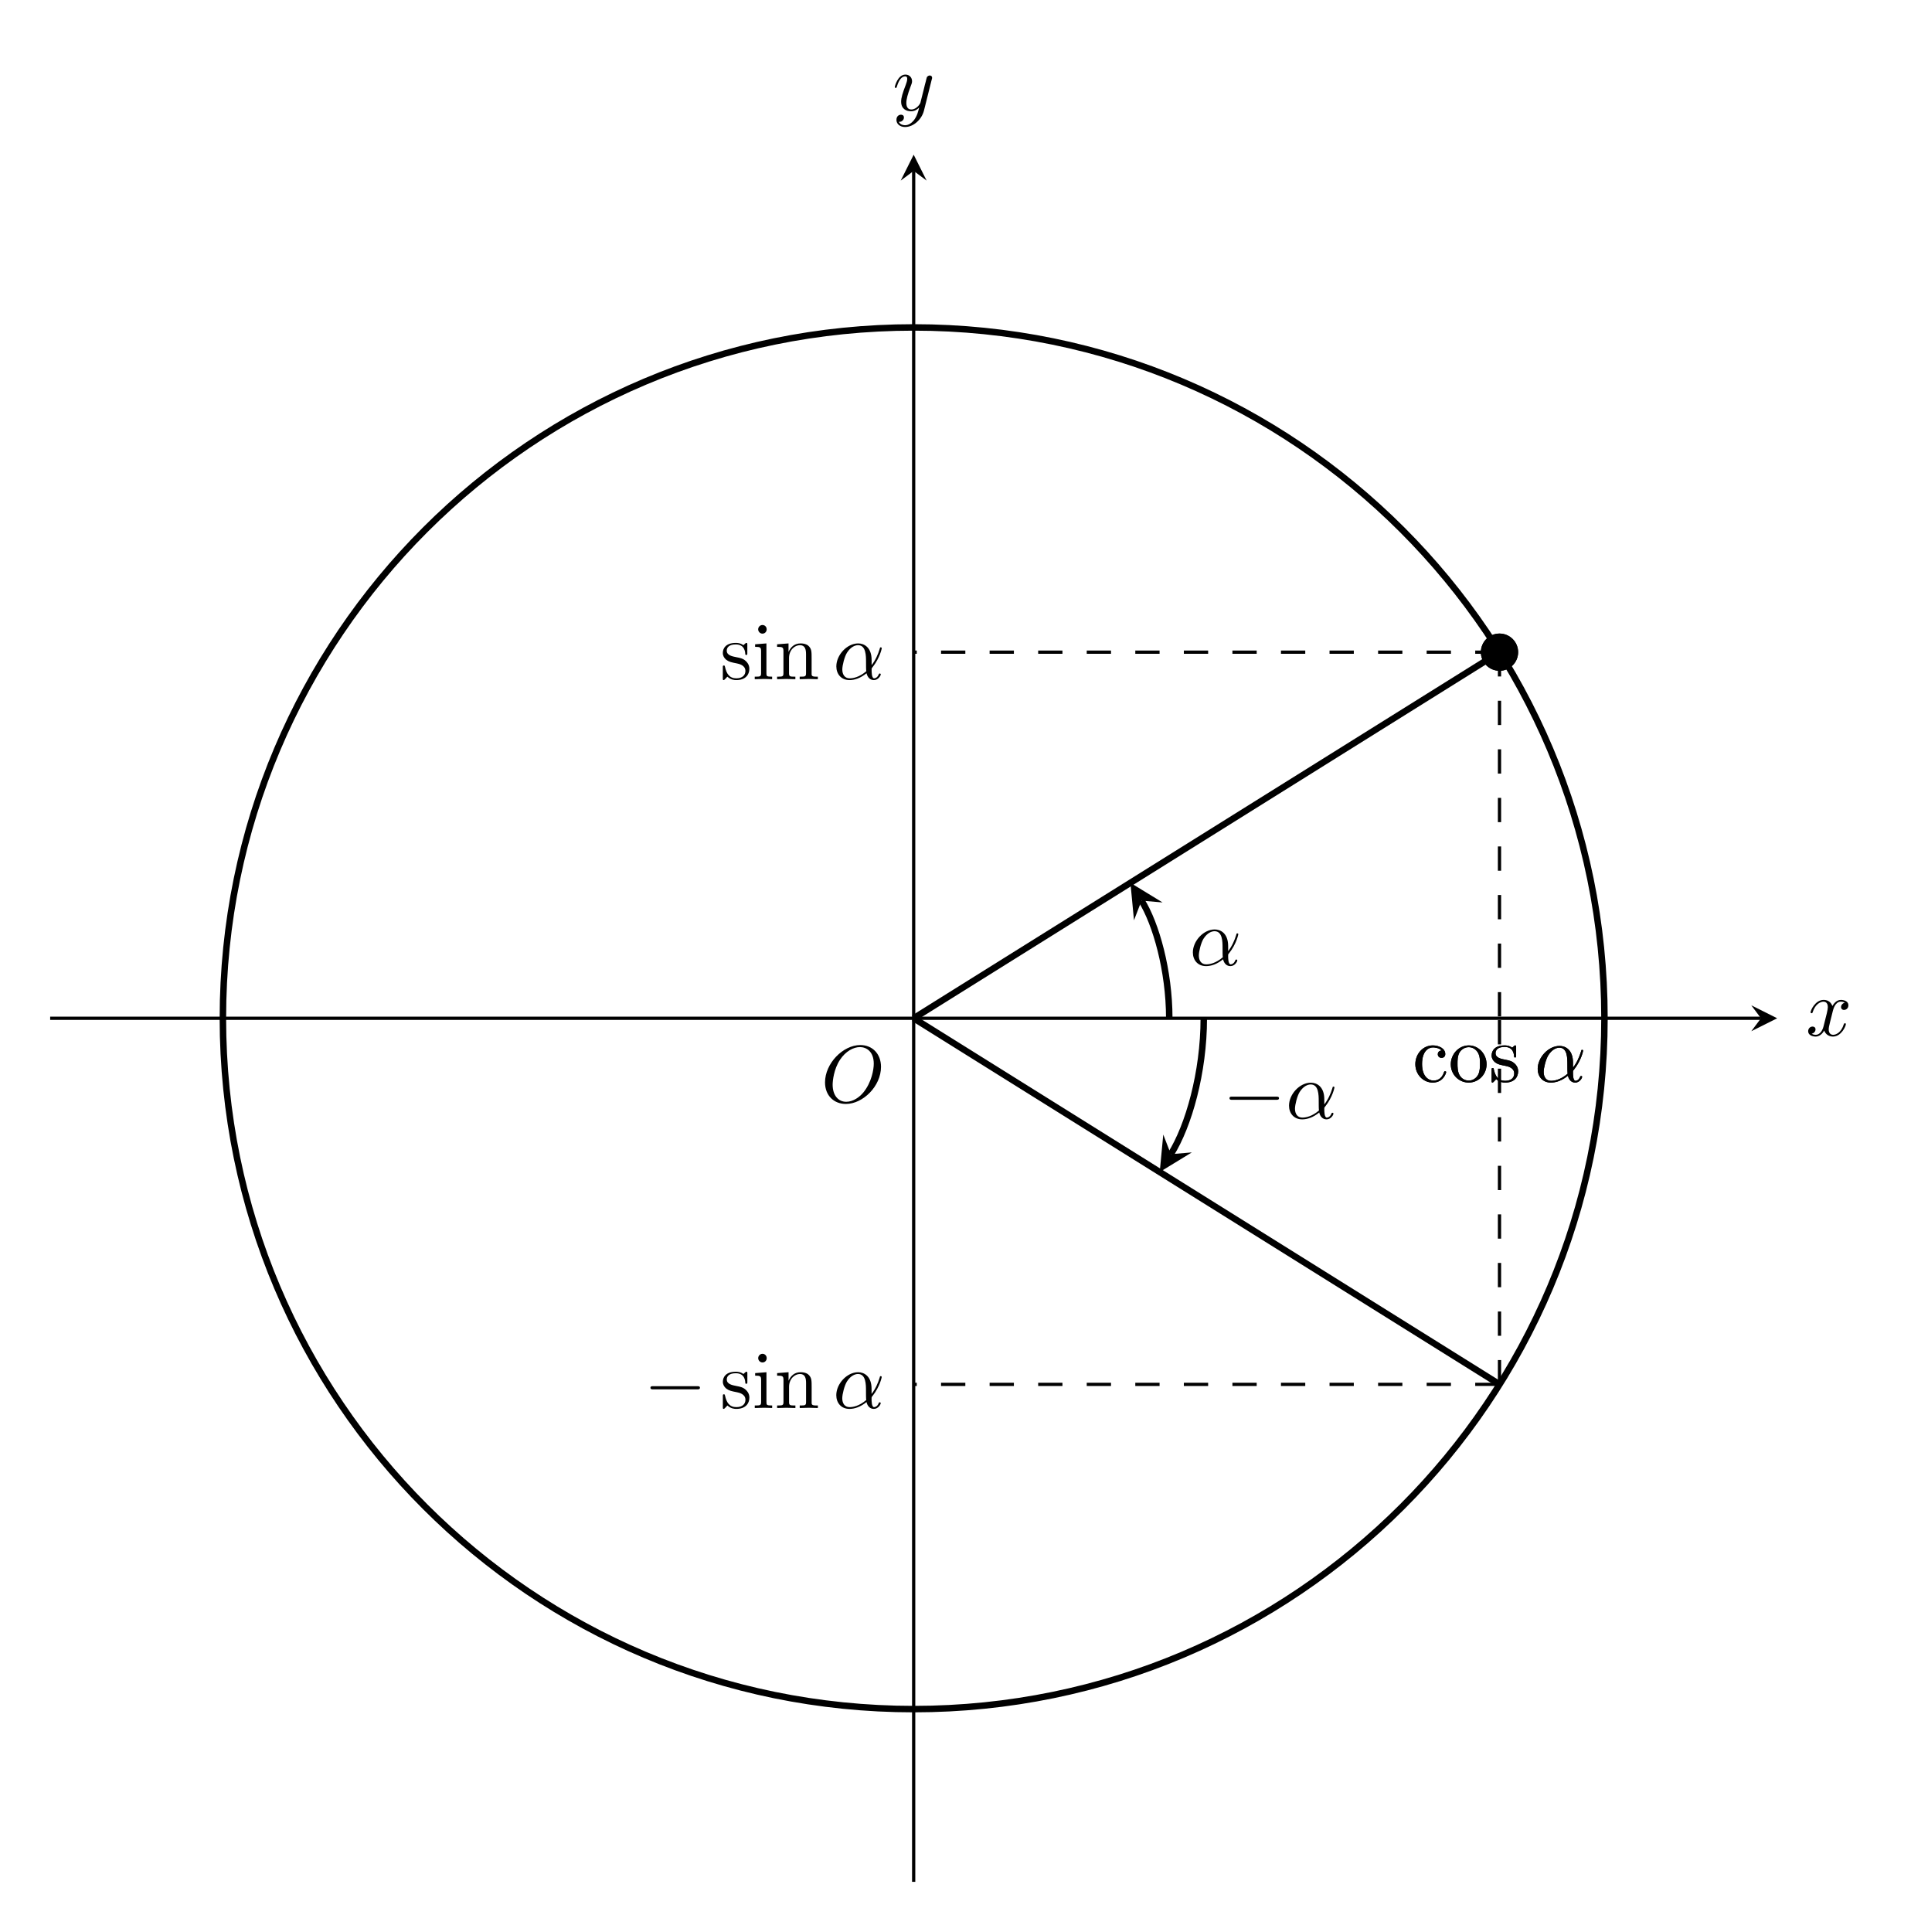
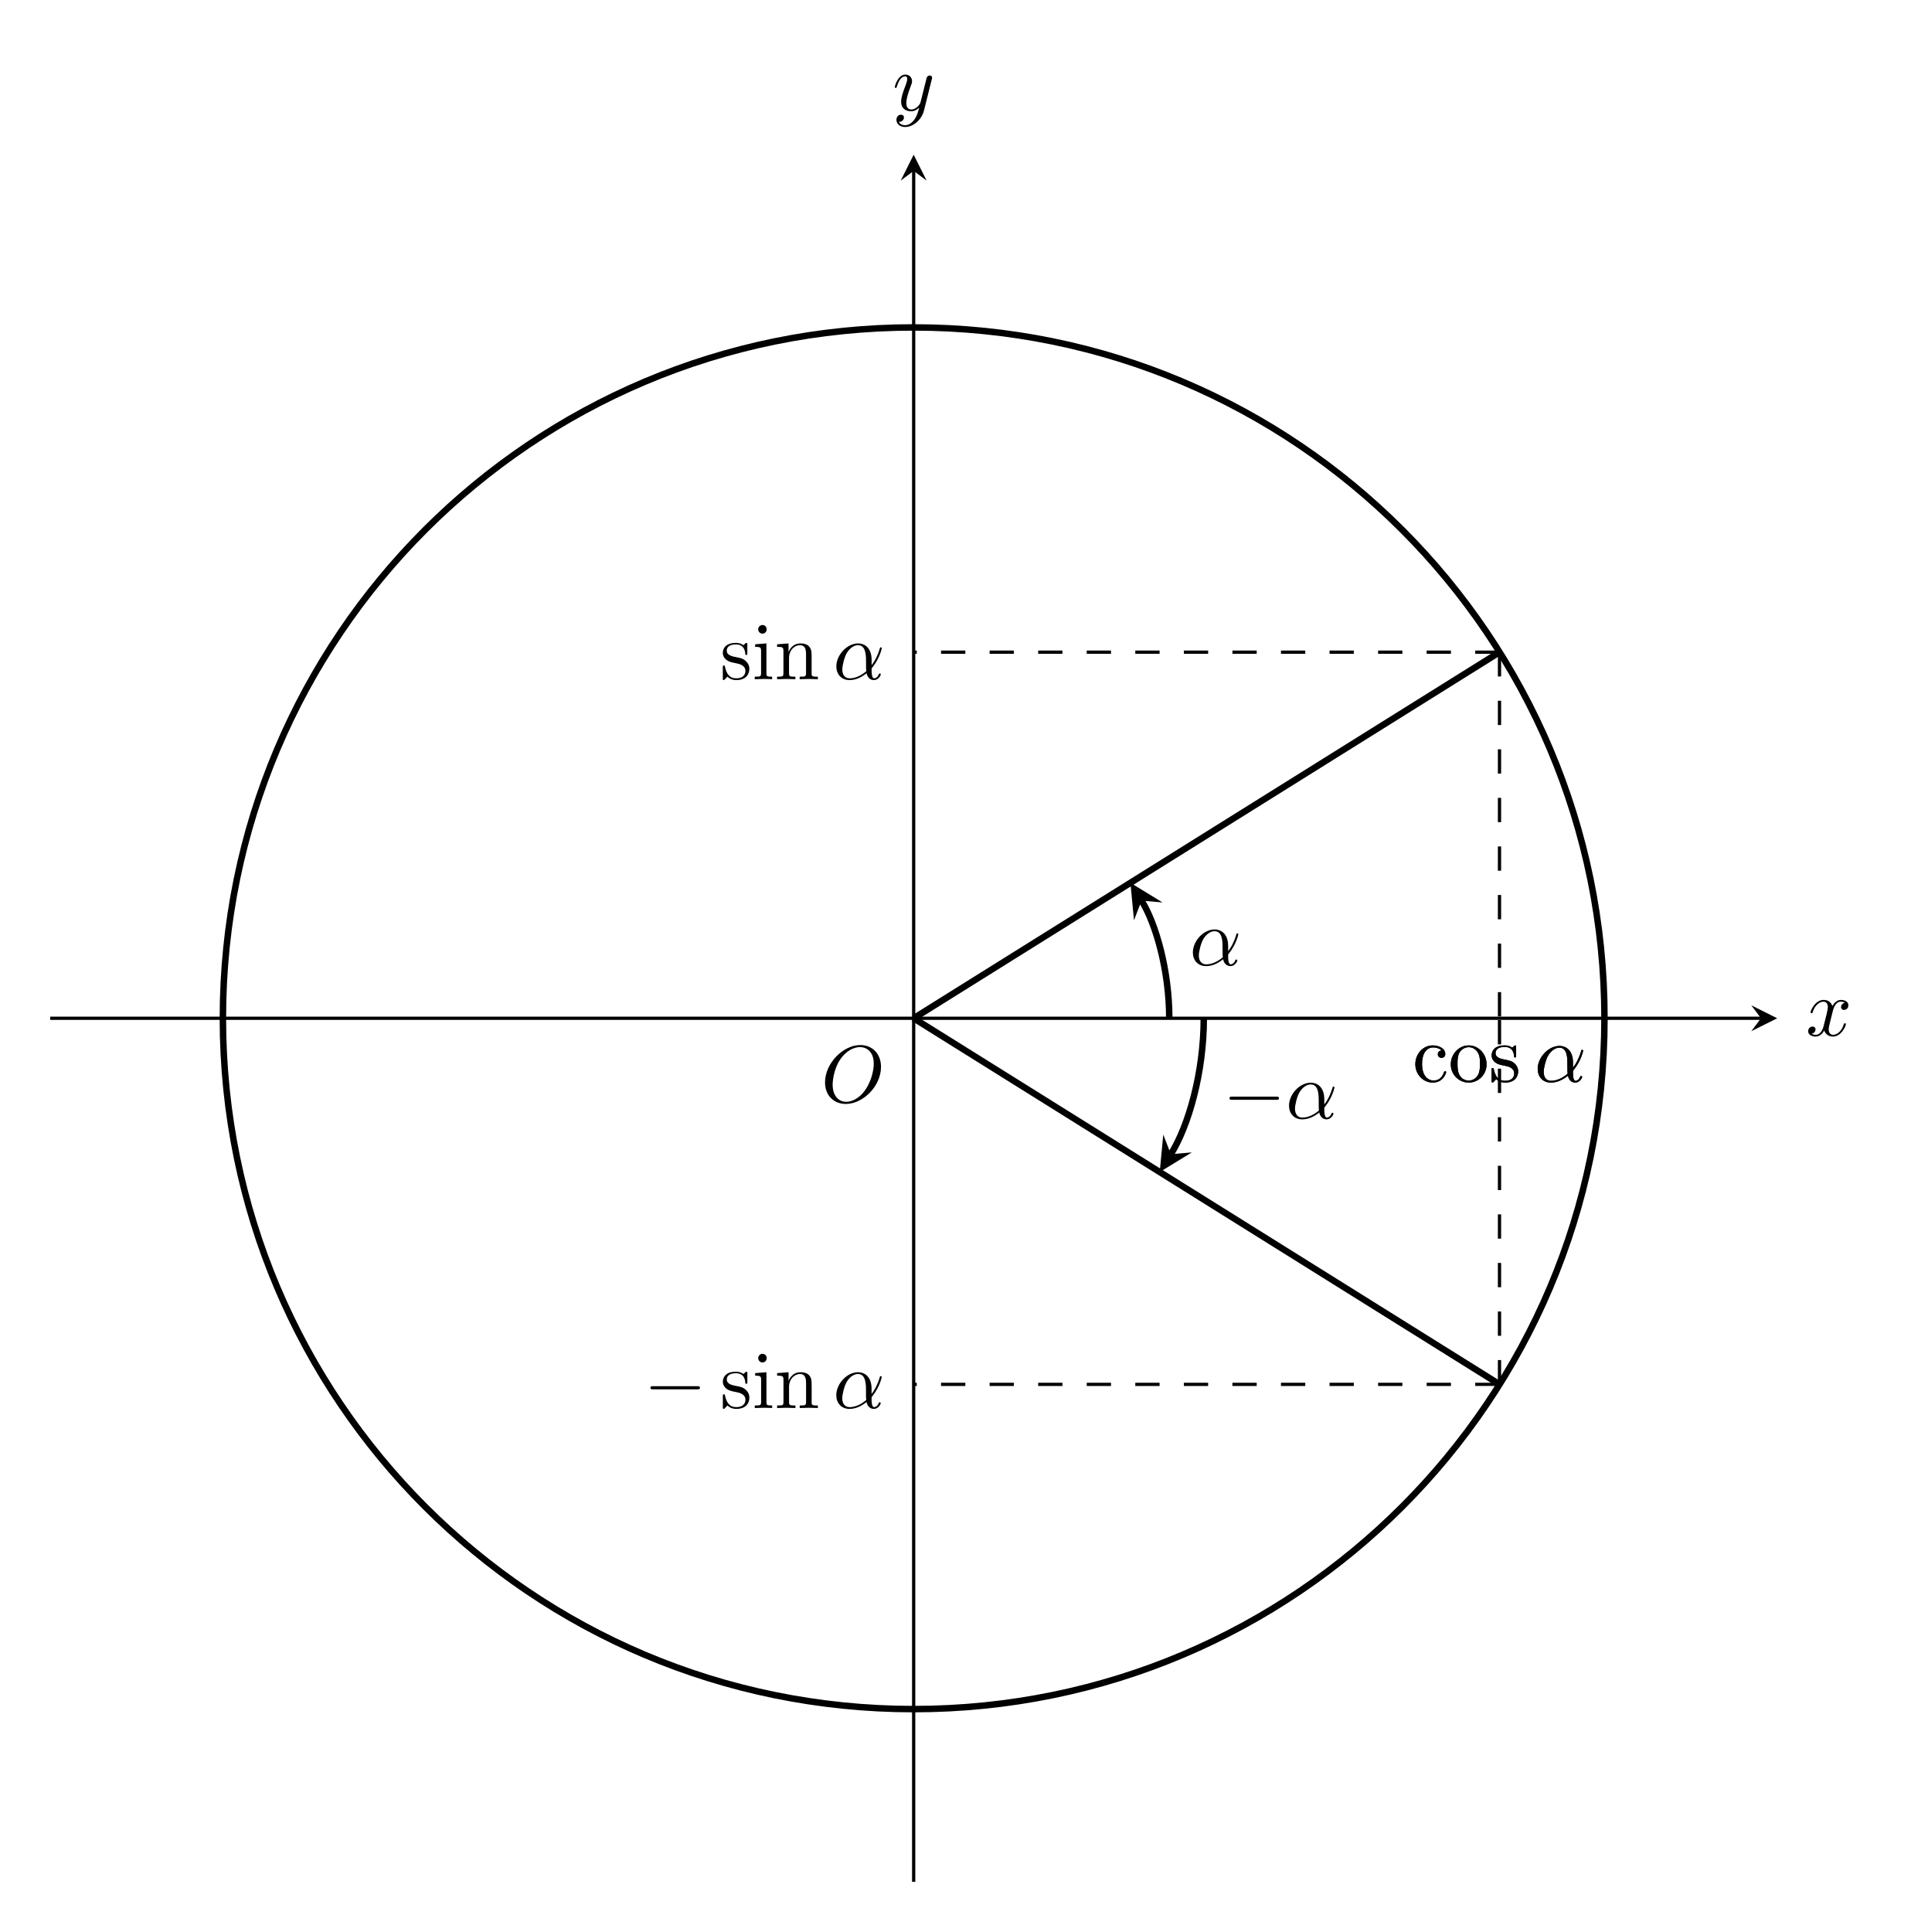
<svg xmlns="http://www.w3.org/2000/svg" xmlns:xlink="http://www.w3.org/1999/xlink" width="237.287pt" height="237.82pt" viewBox="0 0 237.287 237.82">
  <defs>
    <g>
      <g id="glyph-0-0">
        <path d="M 7.375 -4.344 C 7.375 -5.953 6.312 -7.031 4.828 -7.031 C 2.688 -7.031 0.484 -4.766 0.484 -2.438 C 0.484 -0.781 1.609 0.219 3.047 0.219 C 5.156 0.219 7.375 -1.969 7.375 -4.344 Z M 3.094 -0.047 C 2.109 -0.047 1.422 -0.844 1.422 -2.156 C 1.422 -2.609 1.562 -4.062 2.328 -5.219 C 3.016 -6.266 3.984 -6.781 4.781 -6.781 C 5.594 -6.781 6.484 -6.219 6.484 -4.734 C 6.484 -4.016 6.219 -2.469 5.234 -1.234 C 4.75 -0.625 3.938 -0.047 3.094 -0.047 Z M 3.094 -0.047 " />
      </g>
      <g id="glyph-0-1">
        <path d="M 3.328 -3.016 C 3.391 -3.266 3.625 -4.188 4.312 -4.188 C 4.359 -4.188 4.609 -4.188 4.812 -4.062 C 4.531 -4 4.344 -3.766 4.344 -3.516 C 4.344 -3.359 4.453 -3.172 4.719 -3.172 C 4.938 -3.172 5.25 -3.344 5.25 -3.75 C 5.25 -4.266 4.672 -4.406 4.328 -4.406 C 3.75 -4.406 3.406 -3.875 3.281 -3.656 C 3.031 -4.312 2.5 -4.406 2.203 -4.406 C 1.172 -4.406 0.594 -3.125 0.594 -2.875 C 0.594 -2.766 0.703 -2.766 0.719 -2.766 C 0.797 -2.766 0.828 -2.797 0.844 -2.875 C 1.188 -3.938 1.844 -4.188 2.188 -4.188 C 2.375 -4.188 2.719 -4.094 2.719 -3.516 C 2.719 -3.203 2.547 -2.547 2.188 -1.141 C 2.031 -0.531 1.672 -0.109 1.234 -0.109 C 1.172 -0.109 0.953 -0.109 0.734 -0.234 C 0.984 -0.297 1.203 -0.5 1.203 -0.781 C 1.203 -1.047 0.984 -1.125 0.844 -1.125 C 0.531 -1.125 0.297 -0.875 0.297 -0.547 C 0.297 -0.094 0.781 0.109 1.219 0.109 C 1.891 0.109 2.25 -0.594 2.266 -0.641 C 2.391 -0.281 2.75 0.109 3.344 0.109 C 4.375 0.109 4.938 -1.172 4.938 -1.422 C 4.938 -1.531 4.859 -1.531 4.828 -1.531 C 4.734 -1.531 4.719 -1.484 4.688 -1.422 C 4.359 -0.344 3.688 -0.109 3.375 -0.109 C 2.984 -0.109 2.828 -0.422 2.828 -0.766 C 2.828 -0.984 2.875 -1.203 2.984 -1.641 Z M 3.328 -3.016 " />
      </g>
      <g id="glyph-0-2">
        <path d="M 4.844 -3.797 C 4.891 -3.938 4.891 -3.953 4.891 -4.031 C 4.891 -4.203 4.75 -4.297 4.594 -4.297 C 4.5 -4.297 4.344 -4.234 4.25 -4.094 C 4.234 -4.031 4.141 -3.734 4.109 -3.547 C 4.031 -3.297 3.969 -3.016 3.906 -2.75 L 3.453 -0.953 C 3.422 -0.812 2.984 -0.109 2.328 -0.109 C 1.828 -0.109 1.719 -0.547 1.719 -0.922 C 1.719 -1.375 1.891 -2 2.219 -2.875 C 2.375 -3.281 2.422 -3.391 2.422 -3.594 C 2.422 -4.031 2.109 -4.406 1.609 -4.406 C 0.656 -4.406 0.297 -2.953 0.297 -2.875 C 0.297 -2.766 0.391 -2.766 0.406 -2.766 C 0.516 -2.766 0.516 -2.797 0.562 -2.953 C 0.844 -3.891 1.234 -4.188 1.578 -4.188 C 1.656 -4.188 1.828 -4.188 1.828 -3.875 C 1.828 -3.625 1.719 -3.359 1.656 -3.172 C 1.25 -2.109 1.078 -1.547 1.078 -1.078 C 1.078 -0.188 1.703 0.109 2.297 0.109 C 2.688 0.109 3.016 -0.062 3.297 -0.344 C 3.172 0.172 3.047 0.672 2.656 1.203 C 2.391 1.531 2.016 1.828 1.562 1.828 C 1.422 1.828 0.969 1.797 0.797 1.406 C 0.953 1.406 1.094 1.406 1.219 1.281 C 1.328 1.203 1.422 1.062 1.422 0.875 C 1.422 0.562 1.156 0.531 1.062 0.531 C 0.828 0.531 0.5 0.688 0.5 1.172 C 0.5 1.672 0.938 2.047 1.562 2.047 C 2.578 2.047 3.609 1.141 3.891 0.016 Z M 4.844 -3.797 " />
      </g>
      <g id="glyph-0-3">
        <path d="M 4.75 -2.359 C 4.75 -3.922 3.828 -4.406 3.094 -4.406 C 1.719 -4.406 0.406 -2.984 0.406 -1.578 C 0.406 -0.641 1 0.109 2.031 0.109 C 2.656 0.109 3.375 -0.125 4.125 -0.734 C 4.25 -0.203 4.578 0.109 5.031 0.109 C 5.562 0.109 5.875 -0.438 5.875 -0.594 C 5.875 -0.672 5.812 -0.703 5.75 -0.703 C 5.688 -0.703 5.656 -0.672 5.625 -0.594 C 5.438 -0.109 5.078 -0.109 5.062 -0.109 C 4.75 -0.109 4.75 -0.891 4.75 -1.125 C 4.75 -1.328 4.75 -1.359 4.859 -1.469 C 5.797 -2.656 6 -3.812 6 -3.812 C 6 -3.844 5.984 -3.922 5.875 -3.922 C 5.781 -3.922 5.781 -3.891 5.734 -3.703 C 5.547 -3.078 5.219 -2.328 4.75 -1.734 Z M 4.094 -0.984 C 3.203 -0.219 2.438 -0.109 2.047 -0.109 C 1.453 -0.109 1.141 -0.562 1.141 -1.203 C 1.141 -1.688 1.406 -2.766 1.719 -3.266 C 2.188 -4 2.734 -4.188 3.078 -4.188 C 4.062 -4.188 4.062 -2.875 4.062 -2.109 C 4.062 -1.734 4.062 -1.156 4.094 -0.984 Z M 4.094 -0.984 " />
      </g>
      <g id="glyph-1-0">
        <path d="M 1.172 -2.172 C 1.172 -3.797 1.984 -4.219 2.516 -4.219 C 2.609 -4.219 3.234 -4.203 3.578 -3.844 C 3.172 -3.812 3.109 -3.516 3.109 -3.391 C 3.109 -3.125 3.297 -2.938 3.562 -2.938 C 3.828 -2.938 4.031 -3.094 4.031 -3.406 C 4.031 -4.078 3.266 -4.469 2.5 -4.469 C 1.25 -4.469 0.344 -3.391 0.344 -2.156 C 0.344 -0.875 1.328 0.109 2.484 0.109 C 3.812 0.109 4.141 -1.094 4.141 -1.188 C 4.141 -1.281 4.031 -1.281 4 -1.281 C 3.922 -1.281 3.891 -1.25 3.875 -1.188 C 3.594 -0.266 2.938 -0.141 2.578 -0.141 C 2.047 -0.141 1.172 -0.562 1.172 -2.172 Z M 1.172 -2.172 " />
      </g>
      <g id="glyph-1-1">
        <path d="M 4.688 -2.141 C 4.688 -3.406 3.703 -4.469 2.5 -4.469 C 1.25 -4.469 0.281 -3.375 0.281 -2.141 C 0.281 -0.844 1.312 0.109 2.484 0.109 C 3.688 0.109 4.688 -0.875 4.688 -2.141 Z M 2.5 -0.141 C 2.062 -0.141 1.625 -0.344 1.359 -0.812 C 1.109 -1.25 1.109 -1.859 1.109 -2.219 C 1.109 -2.609 1.109 -3.141 1.344 -3.578 C 1.609 -4.031 2.078 -4.25 2.484 -4.25 C 2.922 -4.25 3.344 -4.031 3.609 -3.594 C 3.875 -3.172 3.875 -2.594 3.875 -2.219 C 3.875 -1.859 3.875 -1.312 3.656 -0.875 C 3.422 -0.422 2.984 -0.141 2.5 -0.141 Z M 2.5 -0.141 " />
      </g>
      <g id="glyph-1-2">
        <path d="M 2.078 -1.938 C 2.297 -1.891 3.109 -1.734 3.109 -1.016 C 3.109 -0.516 2.766 -0.109 1.984 -0.109 C 1.141 -0.109 0.781 -0.672 0.594 -1.531 C 0.562 -1.656 0.562 -1.688 0.453 -1.688 C 0.328 -1.688 0.328 -1.625 0.328 -1.453 L 0.328 -0.125 C 0.328 0.047 0.328 0.109 0.438 0.109 C 0.484 0.109 0.5 0.094 0.688 -0.094 C 0.703 -0.109 0.703 -0.125 0.891 -0.312 C 1.328 0.094 1.781 0.109 1.984 0.109 C 3.125 0.109 3.594 -0.562 3.594 -1.281 C 3.594 -1.797 3.297 -2.109 3.172 -2.219 C 2.844 -2.547 2.453 -2.625 2.031 -2.703 C 1.469 -2.812 0.812 -2.938 0.812 -3.516 C 0.812 -3.875 1.062 -4.281 1.922 -4.281 C 3.016 -4.281 3.078 -3.375 3.094 -3.078 C 3.094 -2.984 3.188 -2.984 3.203 -2.984 C 3.344 -2.984 3.344 -3.031 3.344 -3.219 L 3.344 -4.234 C 3.344 -4.391 3.344 -4.469 3.234 -4.469 C 3.188 -4.469 3.156 -4.469 3.031 -4.344 C 3 -4.312 2.906 -4.219 2.859 -4.188 C 2.484 -4.469 2.078 -4.469 1.922 -4.469 C 0.703 -4.469 0.328 -3.797 0.328 -3.234 C 0.328 -2.891 0.484 -2.609 0.75 -2.391 C 1.078 -2.141 1.359 -2.078 2.078 -1.938 Z M 2.078 -1.938 " />
      </g>
      <g id="glyph-1-3">
        <path d="M 1.766 -4.406 L 0.375 -4.297 L 0.375 -3.984 C 1.016 -3.984 1.109 -3.922 1.109 -3.438 L 1.109 -0.75 C 1.109 -0.312 1 -0.312 0.328 -0.312 L 0.328 0 C 0.641 -0.016 1.188 -0.031 1.422 -0.031 C 1.781 -0.031 2.125 -0.016 2.469 0 L 2.469 -0.312 C 1.797 -0.312 1.766 -0.359 1.766 -0.75 Z M 1.797 -6.141 C 1.797 -6.453 1.562 -6.672 1.281 -6.672 C 0.969 -6.672 0.75 -6.406 0.75 -6.141 C 0.75 -5.875 0.969 -5.609 1.281 -5.609 C 1.562 -5.609 1.797 -5.828 1.797 -6.141 Z M 1.797 -6.141 " />
      </g>
      <g id="glyph-1-4">
        <path d="M 1.094 -3.422 L 1.094 -0.75 C 1.094 -0.312 0.984 -0.312 0.312 -0.312 L 0.312 0 C 0.672 -0.016 1.172 -0.031 1.453 -0.031 C 1.703 -0.031 2.219 -0.016 2.562 0 L 2.562 -0.312 C 1.891 -0.312 1.781 -0.312 1.781 -0.75 L 1.781 -2.594 C 1.781 -3.625 2.5 -4.188 3.125 -4.188 C 3.766 -4.188 3.875 -3.656 3.875 -3.078 L 3.875 -0.75 C 3.875 -0.312 3.766 -0.312 3.094 -0.312 L 3.094 0 C 3.438 -0.016 3.953 -0.031 4.219 -0.031 C 4.469 -0.031 5 -0.016 5.328 0 L 5.328 -0.312 C 4.812 -0.312 4.562 -0.312 4.562 -0.609 L 4.562 -2.516 C 4.562 -3.375 4.562 -3.672 4.25 -4.031 C 4.109 -4.203 3.781 -4.406 3.203 -4.406 C 2.469 -4.406 2 -3.984 1.719 -3.359 L 1.719 -4.406 L 0.312 -4.297 L 0.312 -3.984 C 1.016 -3.984 1.094 -3.922 1.094 -3.422 Z M 1.094 -3.422 " />
      </g>
      <g id="glyph-2-0">
        <path d="M 6.562 -2.297 C 6.734 -2.297 6.922 -2.297 6.922 -2.5 C 6.922 -2.688 6.734 -2.688 6.562 -2.688 L 1.172 -2.688 C 1 -2.688 0.828 -2.688 0.828 -2.5 C 0.828 -2.297 1 -2.297 1.172 -2.297 Z M 6.562 -2.297 " />
      </g>
    </g>
  </defs>
  <g fill="rgb(0%, 0%, 0%)" fill-opacity="1">
    <use xlink:href="#glyph-0-0" x="101.08" y="135.672" />
  </g>
  <path fill="none" stroke-width="0.399" stroke-linecap="butt" stroke-linejoin="miter" stroke="rgb(0%, 0%, 0%)" stroke-opacity="1" stroke-miterlimit="10" d="M -106.3 0 L 104.309 0 " transform="matrix(1, 0, 0, -1, 112.476, 125.344)" />
  <path fill-rule="nonzero" fill="rgb(0%, 0%, 0%)" fill-opacity="1" d="M 218.777 125.344 L 215.59 123.75 L 216.785 125.344 L 215.59 126.938 " />
  <g fill="rgb(0%, 0%, 0%)" fill-opacity="1">
    <use xlink:href="#glyph-0-1" x="222.295" y="127.489" />
  </g>
  <path fill="none" stroke-width="0.399" stroke-linecap="butt" stroke-linejoin="miter" stroke="rgb(0%, 0%, 0%)" stroke-opacity="1" stroke-miterlimit="10" d="M 0.001 -106.301 L 0.001 104.309 " transform="matrix(1, 0, 0, -1, 112.476, 125.344)" />
  <path fill-rule="nonzero" fill="rgb(0%, 0%, 0%)" fill-opacity="1" d="M 112.477 19.043 L 110.883 22.23 L 112.477 21.035 L 114.07 22.23 " />
  <g fill="rgb(0%, 0%, 0%)" fill-opacity="1">
    <use xlink:href="#glyph-0-2" x="109.855" y="13.588" />
  </g>
  <path fill="none" stroke-width="0.797" stroke-linecap="butt" stroke-linejoin="miter" stroke="rgb(0%, 0%, 0%)" stroke-opacity="1" stroke-miterlimit="10" d="M 85.04 0 C 85.04 46.969 46.965 85.039 0.001 85.039 C -46.968 85.039 -85.038 46.969 -85.038 0 C -85.038 -46.968 -46.968 -85.039 0.001 -85.039 C 46.965 -85.039 85.04 -46.968 85.04 0 Z M 85.04 0 " transform="matrix(1, 0, 0, -1, 112.476, 125.344)" />
  <path fill="none" stroke-width="0.797" stroke-linecap="butt" stroke-linejoin="miter" stroke="rgb(0%, 0%, 0%)" stroke-opacity="1" stroke-miterlimit="10" d="M 0.001 0 L 72.118 45.063 " transform="matrix(1, 0, 0, -1, 112.476, 125.344)" />
-   <path fill-rule="nonzero" fill="rgb(0%, 0%, 0%)" fill-opacity="1" stroke-width="0.399" stroke-linecap="butt" stroke-linejoin="miter" stroke="rgb(0%, 0%, 0%)" stroke-opacity="1" stroke-miterlimit="10" d="M 74.212 45.063 C 74.212 46.219 73.274 47.157 72.118 47.157 C 70.962 47.157 70.024 46.219 70.024 45.063 C 70.024 43.91 70.962 42.973 72.118 42.973 C 73.274 42.973 74.212 43.91 74.212 45.063 Z M 74.212 45.063 " transform="matrix(1, 0, 0, -1, 112.476, 125.344)" />
  <path fill="none" stroke-width="0.797" stroke-linecap="butt" stroke-linejoin="miter" stroke="rgb(0%, 0%, 0%)" stroke-opacity="1" stroke-miterlimit="10" d="M 0.001 0 L 72.118 -45.062 " transform="matrix(1, 0, 0, -1, 112.476, 125.344)" />
-   <path fill-rule="nonzero" fill="rgb(0%, 0%, 0%)" fill-opacity="1" stroke-width="0.399" stroke-linecap="butt" stroke-linejoin="miter" stroke="rgb(0%, 0%, 0%)" stroke-opacity="1" stroke-miterlimit="10" d="M 74.212 45.063 C 74.212 46.219 73.274 47.157 72.118 47.157 C 70.962 47.157 70.024 46.219 70.024 45.063 C 70.024 43.91 70.962 42.973 72.118 42.973 C 73.274 42.973 74.212 43.91 74.212 45.063 Z M 74.212 45.063 " transform="matrix(1, 0, 0, -1, 112.476, 125.344)" />
  <path fill="none" stroke-width="0.399" stroke-linecap="butt" stroke-linejoin="miter" stroke="rgb(0%, 0%, 0%)" stroke-opacity="1" stroke-dasharray="2.989 2.989" stroke-miterlimit="10" d="M 72.118 45.063 L 72.118 0 " transform="matrix(1, 0, 0, -1, 112.476, 125.344)" />
  <g fill="rgb(0%, 0%, 0%)" fill-opacity="1">
    <use xlink:href="#glyph-1-0" x="173.889" y="133.153" />
    <use xlink:href="#glyph-1-1" x="178.316" y="133.153" />
    <use xlink:href="#glyph-1-2" x="183.298" y="133.153" />
  </g>
  <g fill="rgb(0%, 0%, 0%)" fill-opacity="1">
    <use xlink:href="#glyph-0-3" x="188.891" y="133.153" />
  </g>
  <path fill="none" stroke-width="0.399" stroke-linecap="butt" stroke-linejoin="miter" stroke="rgb(0%, 0%, 0%)" stroke-opacity="1" stroke-dasharray="2.989 2.989" stroke-miterlimit="10" d="M 72.118 45.063 L 0.001 45.067 " transform="matrix(1, 0, 0, -1, 112.476, 125.344)" />
  <g fill="rgb(0%, 0%, 0%)" fill-opacity="1">
    <use xlink:href="#glyph-1-2" x="88.654" y="83.607" />
    <use xlink:href="#glyph-1-3" x="92.583" y="83.607" />
    <use xlink:href="#glyph-1-4" x="95.351" y="83.607" />
  </g>
  <g fill="rgb(0%, 0%, 0%)" fill-opacity="1">
    <use xlink:href="#glyph-0-3" x="102.55" y="83.607" />
  </g>
  <path fill="none" stroke-width="0.399" stroke-linecap="butt" stroke-linejoin="miter" stroke="rgb(0%, 0%, 0%)" stroke-opacity="1" stroke-dasharray="2.989 2.989" stroke-miterlimit="10" d="M 72.118 -45.062 L 72.118 0 " transform="matrix(1, 0, 0, -1, 112.476, 125.344)" />
  <g fill="rgb(0%, 0%, 0%)" fill-opacity="1">
    <use xlink:href="#glyph-1-0" x="173.889" y="133.153" />
    <use xlink:href="#glyph-1-1" x="178.316" y="133.153" />
    <use xlink:href="#glyph-1-2" x="183.298" y="133.153" />
  </g>
  <g fill="rgb(0%, 0%, 0%)" fill-opacity="1">
    <use xlink:href="#glyph-0-3" x="188.891" y="133.153" />
  </g>
  <path fill="none" stroke-width="0.399" stroke-linecap="butt" stroke-linejoin="miter" stroke="rgb(0%, 0%, 0%)" stroke-opacity="1" stroke-dasharray="2.989 2.989" stroke-miterlimit="10" d="M 72.118 -45.062 L 0.001 -45.066 " transform="matrix(1, 0, 0, -1, 112.476, 125.344)" />
  <g fill="rgb(0%, 0%, 0%)" fill-opacity="1">
    <use xlink:href="#glyph-2-0" x="79.245" y="173.32" />
  </g>
  <g fill="rgb(0%, 0%, 0%)" fill-opacity="1">
    <use xlink:href="#glyph-1-2" x="88.658" y="173.32" />
    <use xlink:href="#glyph-1-3" x="92.587" y="173.32" />
    <use xlink:href="#glyph-1-4" x="95.355" y="173.32" />
  </g>
  <g fill="rgb(0%, 0%, 0%)" fill-opacity="1">
    <use xlink:href="#glyph-0-3" x="102.544" y="173.32" />
  </g>
  <path fill="none" stroke-width="0.797" stroke-linecap="butt" stroke-linejoin="miter" stroke="rgb(0%, 0%, 0%)" stroke-opacity="1" stroke-miterlimit="10" d="M 31.465 0 C 31.465 5.895 29.805 11.676 28.055 14.477 " transform="matrix(1, 0, 0, -1, 112.476, 125.344)" />
  <path fill-rule="nonzero" fill="rgb(0%, 0%, 0%)" fill-opacity="1" d="M 139.16 108.672 L 139.598 113.281 L 140.531 110.867 L 143.113 111.086 " />
  <g fill="rgb(0%, 0%, 0%)" fill-opacity="1">
    <use xlink:href="#glyph-0-3" x="146.44" y="118.816" />
  </g>
  <path fill="none" stroke-width="0.797" stroke-linecap="butt" stroke-linejoin="miter" stroke="rgb(0%, 0%, 0%)" stroke-opacity="1" stroke-miterlimit="10" d="M 35.715 0 C 35.715 -6.691 33.837 -13.254 31.661 -16.73 " transform="matrix(1, 0, 0, -1, 112.476, 125.344)" />
  <path fill-rule="nonzero" fill="rgb(0%, 0%, 0%)" fill-opacity="1" d="M 142.766 144.27 L 146.719 141.855 L 144.137 142.074 L 143.203 139.66 " />
  <g fill="rgb(0%, 0%, 0%)" fill-opacity="1">
    <use xlink:href="#glyph-2-0" x="150.528" y="137.679" />
  </g>
  <g fill="rgb(0%, 0%, 0%)" fill-opacity="1">
    <use xlink:href="#glyph-0-3" x="158.277" y="137.679" />
  </g>
</svg>
